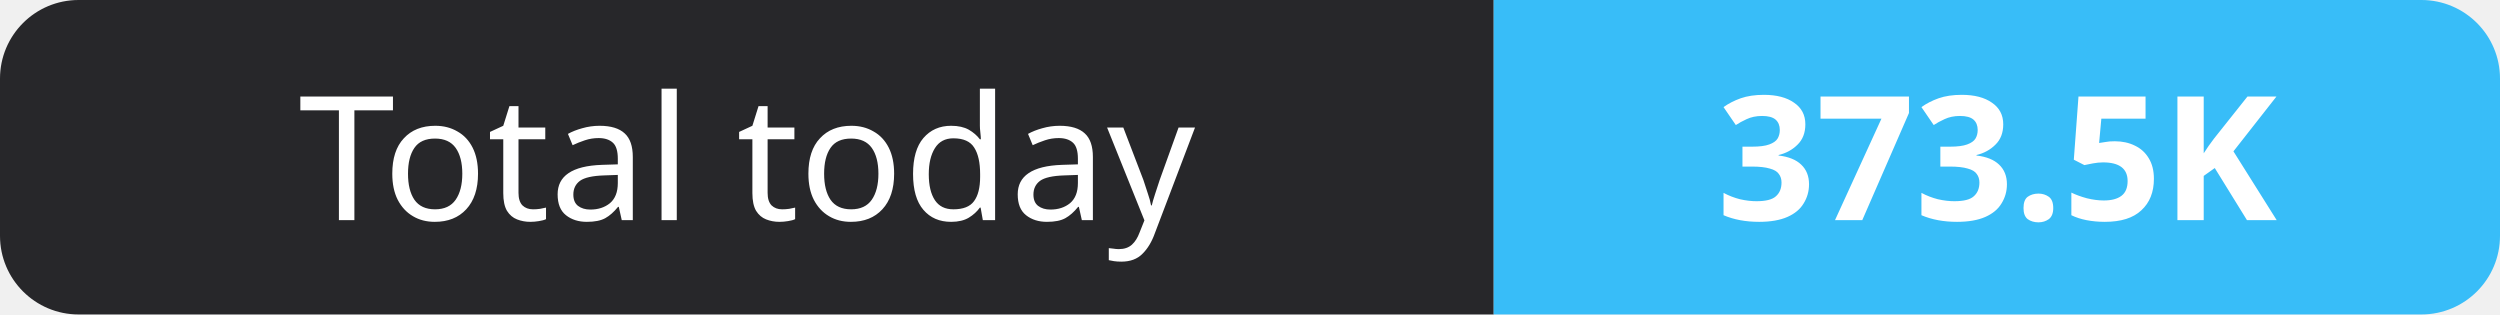
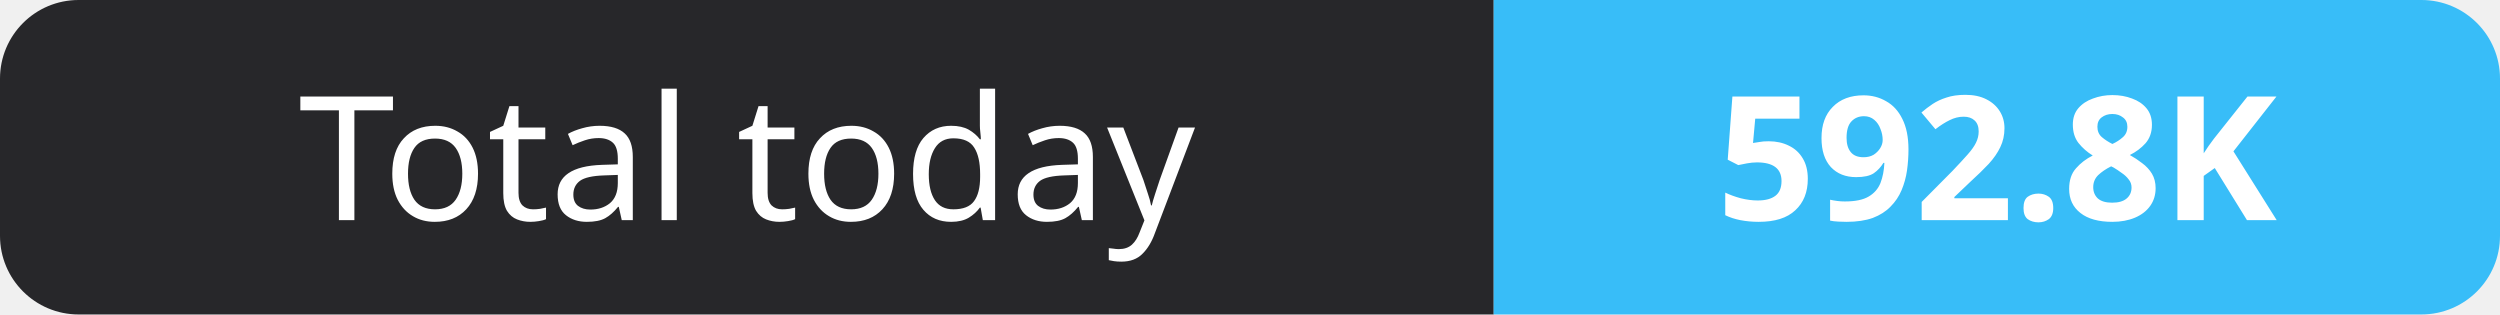
- <svg xmlns="http://www.w3.org/2000/svg" width="159" height="20" role="img" aria-label="Total today: 373.5K">
+ <svg xmlns="http://www.w3.org/2000/svg" width="159" height="20" role="img" aria-label="Total today: 592.8K">
  <clipPath id="r">
    <rect width="159" height="20" rx="5" fill="#fff" />
  </clipPath>
  <g clip-path="url(#r)">
    <rect width="95" height="20" fill="#27272a" />
    <rect x="95" width="64" height="20" fill="#38bdf8" />
  </g>
  <g fill="#fff" text-anchor="middle" font-family="Verdana,Geneva,sans-serif" font-size="11">
    <text x="47.5" y="14">Total today</text>
-     <text x="127.0" y="14" font-weight="700">373.5K</text>
+     <text x="127.0" y="14" font-weight="700">592.8K</text>
  </g>
</svg>
